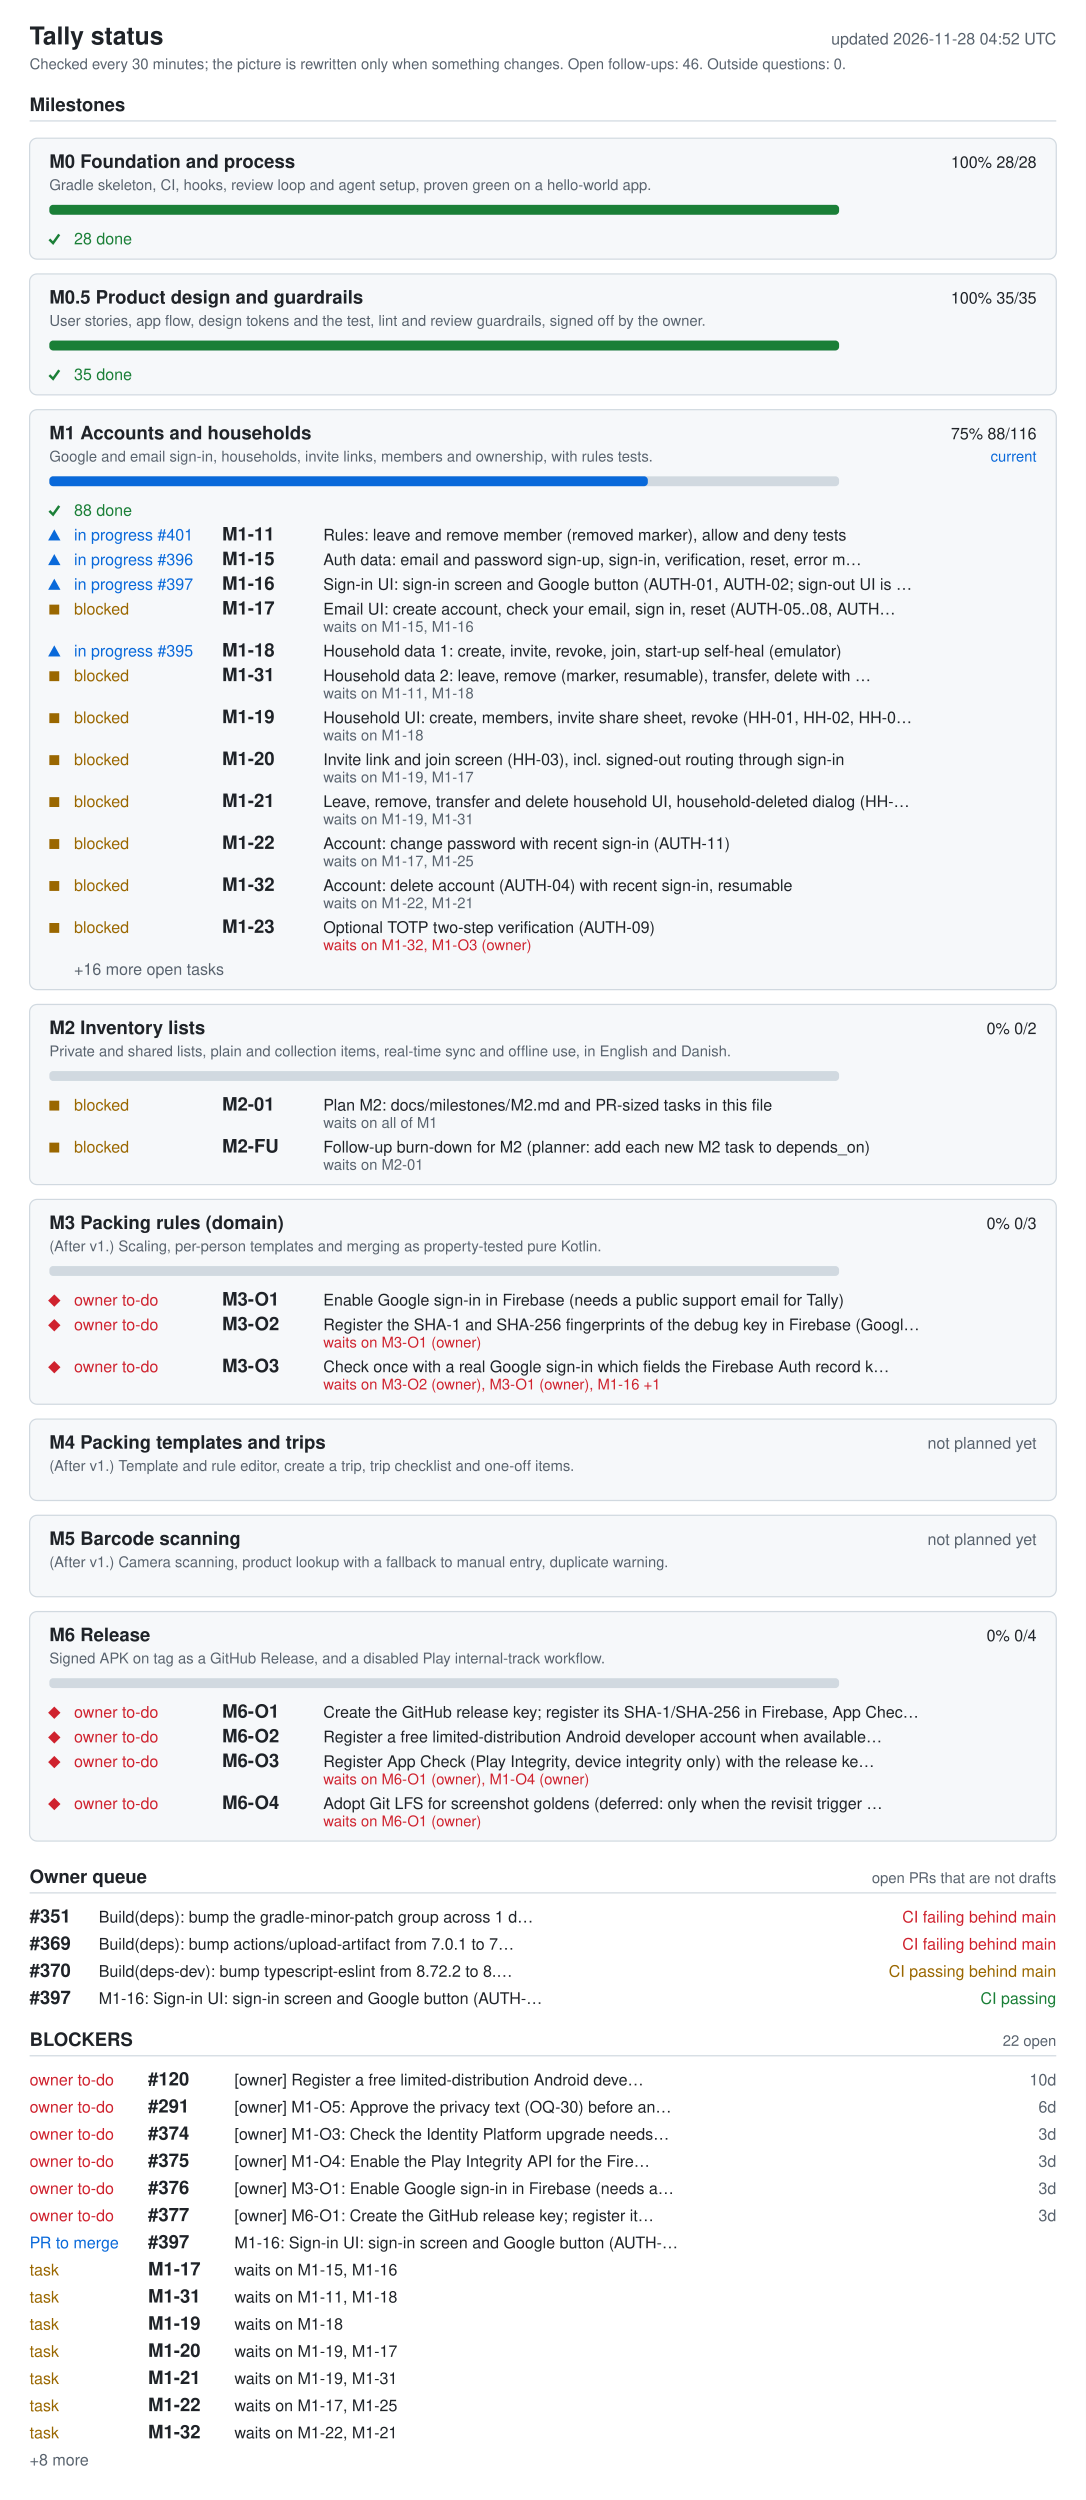
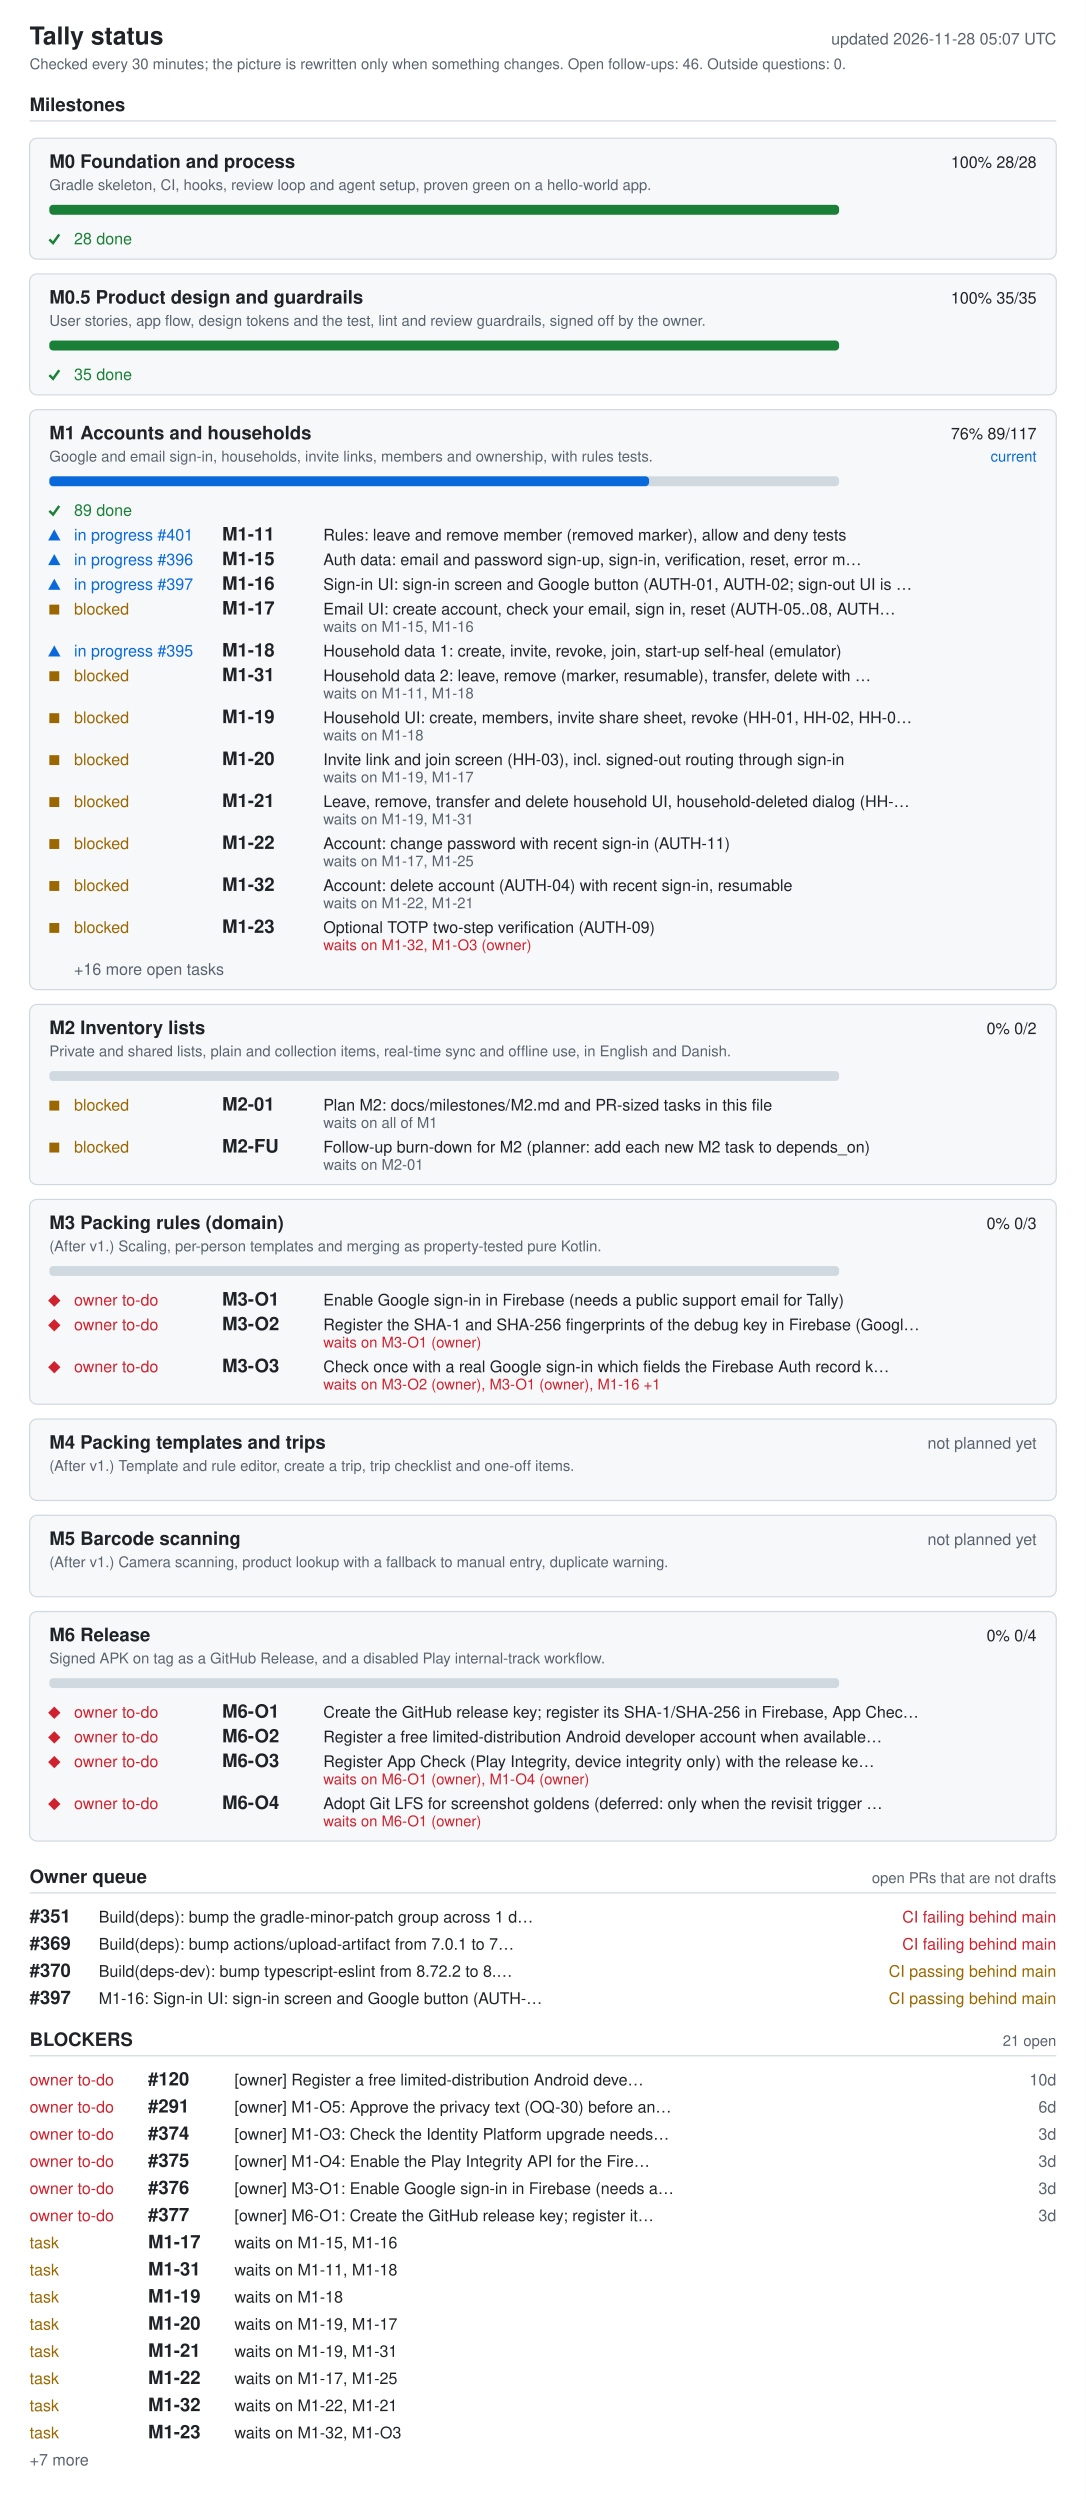
<svg xmlns="http://www.w3.org/2000/svg" width="880" height="2026" viewBox="0 0 880 2026" role="img" aria-labelledby="ti de">
  <style>.bg{fill:#fff}.card{fill:#f6f8fa}rect.card{stroke:#d1d9e0}.tick{stroke:#1a7f37;fill:none;stroke-width:2}.fg{fill:#1f2328}.muted{fill:#59636e}.track{fill:#d1d9e0}.bar{fill:#0969da}.full{fill:#1a7f37}.ok{fill:#1a7f37}.info{fill:#0969da}.warn{fill:#9a6700}.bad{fill:#cf222e}.rule{stroke:#d1d9e0}text{font-family:-apple-system,BlinkMacSystemFont,'Segoe UI',Helvetica,Arial,sans-serif;font-size:13px}.h{font-size:15px;font-weight:600}.t{font-size:20px;font-weight:600}.s{font-size:12px}@media (prefers-color-scheme: dark){.bg{fill:#0d1117}.card{fill:#161b22}rect.card{stroke:#30363d}.tick{stroke:#3fb950}.fg{fill:#e6edf3}.muted{fill:#9198a1}.track{fill:#30363d}.bar{fill:#4493f8}.full{fill:#3fb950}.ok{fill:#3fb950}.info{fill:#4493f8}.warn{fill:#d29922}.bad{fill:#f85149}.rule{stroke:#30363d}}</style>
  <rect width="880" height="2026" class="bg" />
  <text x="24" y="36" class="fg t">Tally status</text>
-   <text x="856" y="36" class="muted" text-anchor="end" id="generated">updated 2026-11-28 04:52 UTC</text>
+   <text x="856" y="36" class="muted" text-anchor="end" id="generated">updated 2026-11-28 05:07 UTC</text>
  <text x="24" y="56" class="muted s">Checked every 30 minutes; the picture is rewritten only when something changes. Open follow-ups: 46. Outside questions: 0.</text>
  <text x="24" y="90" class="fg h">Milestones</text>
  <line x1="24" y1="98" x2="856" y2="98" class="rule" />
  <rect x="24" y="112" width="832" height="98" rx="6" class="card" />
  <text x="40" y="136" class="fg h">M0 Foundation and process</text>
  <text x="840" y="136" class="fg" text-anchor="end">100%  28/28</text>
  <text x="40" y="154" class="muted s">Gradle skeleton, CI, hooks, review loop and agent setup, proven green on a hello-world app.</text>
  <rect x="40" y="166" width="640" height="8" rx="3" class="track" />
  <rect x="40" y="166" width="640" height="8" rx="3" class="full" />
  <polyline points="40,194 43,197 48,190" class="tick mk-done" />
  <text x="60" y="198" class="ok">28 done</text>
  <rect x="24" y="222" width="832" height="98" rx="6" class="card" />
  <text x="40" y="246" class="fg h">M0.5 Product design and guardrails</text>
  <text x="840" y="246" class="fg" text-anchor="end">100%  35/35</text>
  <text x="40" y="264" class="muted s">User stories, app flow, design tokens and the test, lint and review guardrails, signed off by the owner.</text>
  <rect x="40" y="276" width="640" height="8" rx="3" class="track" />
  <rect x="40" y="276" width="640" height="8" rx="3" class="full" />
  <polyline points="40,304 43,307 48,300" class="tick mk-done" />
  <text x="60" y="308" class="ok">35 done</text>
  <rect x="24" y="332" width="832" height="470" rx="6" class="card" />
  <text x="40" y="356" class="fg h">M1 Accounts and households</text>
-   <text x="840" y="356" class="fg" text-anchor="end">75%  88/116</text>
+   <text x="840" y="356" class="fg" text-anchor="end">76%  89/117</text>
  <text x="840" y="374" class="info s" text-anchor="end">current</text>
  <text x="40" y="374" class="muted s">Google and email sign-in, households, invite links, members and ownership, with rules tests.</text>
  <rect x="40" y="386" width="640" height="8" rx="3" class="track" />
-   <rect x="40" y="386" width="485" height="8" rx="3" class="bar" />
+   <rect x="40" y="386" width="486" height="8" rx="3" class="bar" />
  <polyline points="40,414 43,417 48,410" class="tick mk-done" />
-   <text x="60" y="418" class="ok">88 done</text>
+   <text x="60" y="418" class="ok">89 done</text>
  <polygon points="39,438 49,438 44,429" class="info mk-progress" />
  <text x="60" y="438" class="info">in progress #401</text>
  <text x="180" y="438" class="fg h">M1-11</text>
  <text x="262" y="438" class="fg">Rules: leave and remove member (removed marker), allow and deny tests</text>
  <polygon points="39,458 49,458 44,449" class="info mk-progress" />
  <text x="60" y="458" class="info">in progress #396</text>
  <text x="180" y="458" class="fg h">M1-15</text>
  <text x="262" y="458" class="fg">Auth data: email and password sign-up, sign-in, verification, reset, error m…</text>
  <polygon points="39,478 49,478 44,469" class="info mk-progress" />
  <text x="60" y="478" class="info">in progress #397</text>
  <text x="180" y="478" class="fg h">M1-16</text>
  <text x="262" y="478" class="fg">Sign-in UI: sign-in screen and Google button (AUTH-01, AUTH-02; sign-out UI is …</text>
  <rect x="40" y="490" width="8" height="8" class="warn mk-blocked" />
  <text x="60" y="498" class="warn">blocked</text>
  <text x="180" y="498" class="fg h">M1-17</text>
  <text x="262" y="498" class="fg">Email UI: create account, check your email, sign in, reset (AUTH-05..08, AUTH…</text>
  <text x="262" y="512" class="muted s">waits on M1-15, M1-16</text>
  <polygon points="39,532 49,532 44,523" class="info mk-progress" />
  <text x="60" y="532" class="info">in progress #395</text>
  <text x="180" y="532" class="fg h">M1-18</text>
  <text x="262" y="532" class="fg">Household data 1: create, invite, revoke, join, start-up self-heal (emulator)</text>
  <rect x="40" y="544" width="8" height="8" class="warn mk-blocked" />
  <text x="60" y="552" class="warn">blocked</text>
  <text x="180" y="552" class="fg h">M1-31</text>
  <text x="262" y="552" class="fg">Household data 2: leave, remove (marker, resumable), transfer, delete with …</text>
  <text x="262" y="566" class="muted s">waits on M1-11, M1-18</text>
  <rect x="40" y="578" width="8" height="8" class="warn mk-blocked" />
  <text x="60" y="586" class="warn">blocked</text>
  <text x="180" y="586" class="fg h">M1-19</text>
  <text x="262" y="586" class="fg">Household UI: create, members, invite share sheet, revoke (HH-01, HH-02, HH-0…</text>
  <text x="262" y="600" class="muted s">waits on M1-18</text>
  <rect x="40" y="612" width="8" height="8" class="warn mk-blocked" />
  <text x="60" y="620" class="warn">blocked</text>
  <text x="180" y="620" class="fg h">M1-20</text>
  <text x="262" y="620" class="fg">Invite link and join screen (HH-03), incl. signed-out routing through sign-in</text>
  <text x="262" y="634" class="muted s">waits on M1-19, M1-17</text>
  <rect x="40" y="646" width="8" height="8" class="warn mk-blocked" />
  <text x="60" y="654" class="warn">blocked</text>
  <text x="180" y="654" class="fg h">M1-21</text>
  <text x="262" y="654" class="fg">Leave, remove, transfer and delete household UI, household-deleted dialog (HH-…</text>
  <text x="262" y="668" class="muted s">waits on M1-19, M1-31</text>
  <rect x="40" y="680" width="8" height="8" class="warn mk-blocked" />
  <text x="60" y="688" class="warn">blocked</text>
  <text x="180" y="688" class="fg h">M1-22</text>
  <text x="262" y="688" class="fg">Account: change password with recent sign-in (AUTH-11)</text>
  <text x="262" y="702" class="muted s">waits on M1-17, M1-25</text>
  <rect x="40" y="714" width="8" height="8" class="warn mk-blocked" />
  <text x="60" y="722" class="warn">blocked</text>
  <text x="180" y="722" class="fg h">M1-32</text>
  <text x="262" y="722" class="fg">Account: delete account (AUTH-04) with recent sign-in, resumable</text>
  <text x="262" y="736" class="muted s">waits on M1-22, M1-21</text>
  <rect x="40" y="748" width="8" height="8" class="warn mk-blocked" />
  <text x="60" y="756" class="warn">blocked</text>
  <text x="180" y="756" class="fg h">M1-23</text>
  <text x="262" y="756" class="fg">Optional TOTP two-step verification (AUTH-09)</text>
  <text x="262" y="770" class="bad s">waits on M1-32, M1-O3 (owner)</text>
  <text x="60" y="790" class="muted">+16 more open tasks</text>
  <rect x="24" y="814" width="832" height="146" rx="6" class="card" />
  <text x="40" y="838" class="fg h">M2 Inventory lists</text>
  <text x="840" y="838" class="fg" text-anchor="end">0%  0/2</text>
  <text x="40" y="856" class="muted s">Private and shared lists, plain and collection items, real-time sync and offline use, in English and Danish.</text>
  <rect x="40" y="868" width="640" height="8" rx="3" class="track" />
  <rect x="40" y="892" width="8" height="8" class="warn mk-blocked" />
  <text x="60" y="900" class="warn">blocked</text>
  <text x="180" y="900" class="fg h">M2-01</text>
  <text x="262" y="900" class="fg">Plan M2: docs/milestones/M2.md and PR-sized tasks in this file</text>
  <text x="262" y="914" class="muted s">waits on all of M1</text>
  <rect x="40" y="926" width="8" height="8" class="warn mk-blocked" />
  <text x="60" y="934" class="warn">blocked</text>
  <text x="180" y="934" class="fg h">M2-FU</text>
  <text x="262" y="934" class="fg">Follow-up burn-down for M2 (planner: add each new M2 task to depends_on)</text>
  <text x="262" y="948" class="muted s">waits on M2-01</text>
  <rect x="24" y="972" width="832" height="166" rx="6" class="card" />
  <text x="40" y="996" class="fg h">M3 Packing rules (domain)</text>
  <text x="840" y="996" class="fg" text-anchor="end">0%  0/3</text>
  <text x="40" y="1014" class="muted s">(After v1.) Scaling, per-person templates and merging as property-tested pure Kotlin.</text>
  <rect x="40" y="1026" width="640" height="8" rx="3" class="track" />
  <polygon points="39,1054 44,1049 49,1054 44,1059" class="bad mk-owner" />
  <text x="60" y="1058" class="bad">owner to-do</text>
  <text x="180" y="1058" class="fg h">M3-O1</text>
  <text x="262" y="1058" class="fg">Enable Google sign-in in Firebase (needs a public support email for Tally)</text>
  <polygon points="39,1074 44,1069 49,1074 44,1079" class="bad mk-owner" />
  <text x="60" y="1078" class="bad">owner to-do</text>
  <text x="180" y="1078" class="fg h">M3-O2</text>
  <text x="262" y="1078" class="fg">Register the SHA-1 and SHA-256 fingerprints of the debug key in Firebase (Googl…</text>
  <text x="262" y="1092" class="bad s">waits on M3-O1 (owner)</text>
  <polygon points="39,1108 44,1103 49,1108 44,1113" class="bad mk-owner" />
  <text x="60" y="1112" class="bad">owner to-do</text>
  <text x="180" y="1112" class="fg h">M3-O3</text>
  <text x="262" y="1112" class="fg">Check once with a real Google sign-in which fields the Firebase Auth record k…</text>
  <text x="262" y="1126" class="bad s">waits on M3-O2 (owner), M3-O1 (owner), M1-16 +1</text>
  <rect x="24" y="1150" width="832" height="66" rx="6" class="card" />
  <text x="40" y="1174" class="fg h">M4 Packing templates and trips</text>
  <text x="840" y="1174" class="muted" text-anchor="end">not planned yet</text>
  <text x="40" y="1192" class="muted s">(After v1.) Template and rule editor, create a trip, trip checklist and one-off items.</text>
  <rect x="24" y="1228" width="832" height="66" rx="6" class="card" />
  <text x="40" y="1252" class="fg h">M5 Barcode scanning</text>
  <text x="840" y="1252" class="muted" text-anchor="end">not planned yet</text>
  <text x="40" y="1270" class="muted s">(After v1.) Camera scanning, product lookup with a fallback to manual entry, duplicate warning.</text>
  <rect x="24" y="1306" width="832" height="186" rx="6" class="card" />
  <text x="40" y="1330" class="fg h">M6 Release</text>
  <text x="840" y="1330" class="fg" text-anchor="end">0%  0/4</text>
  <text x="40" y="1348" class="muted s">Signed APK on tag as a GitHub Release, and a disabled Play internal-track workflow.</text>
  <rect x="40" y="1360" width="640" height="8" rx="3" class="track" />
  <polygon points="39,1388 44,1383 49,1388 44,1393" class="bad mk-owner" />
  <text x="60" y="1392" class="bad">owner to-do</text>
  <text x="180" y="1392" class="fg h">M6-O1</text>
  <text x="262" y="1392" class="fg">Create the GitHub release key; register its SHA-1/SHA-256 in Firebase, App Chec…</text>
  <polygon points="39,1408 44,1403 49,1408 44,1413" class="bad mk-owner" />
  <text x="60" y="1412" class="bad">owner to-do</text>
  <text x="180" y="1412" class="fg h">M6-O2</text>
  <text x="262" y="1412" class="fg">Register a free limited-distribution Android developer account when available…</text>
  <polygon points="39,1428 44,1423 49,1428 44,1433" class="bad mk-owner" />
  <text x="60" y="1432" class="bad">owner to-do</text>
  <text x="180" y="1432" class="fg h">M6-O3</text>
  <text x="262" y="1432" class="fg">Register App Check (Play Integrity, device integrity only) with the release ke…</text>
  <text x="262" y="1446" class="bad s">waits on M6-O1 (owner), M1-O4 (owner)</text>
  <polygon points="39,1462 44,1457 49,1462 44,1467" class="bad mk-owner" />
  <text x="60" y="1466" class="bad">owner to-do</text>
  <text x="180" y="1466" class="fg h">M6-O4</text>
  <text x="262" y="1466" class="fg">Adopt Git LFS for screenshot goldens (deferred: only when the revisit trigger …</text>
  <text x="262" y="1480" class="bad s">waits on M6-O1 (owner)</text>
  <text x="24" y="1526" class="fg h">Owner queue</text>
  <text x="856" y="1526" class="muted s" text-anchor="end">open PRs that are not drafts</text>
  <line x1="24" y1="1534" x2="856" y2="1534" class="rule" />
  <text x="24" y="1558" class="fg h">#351</text>
  <text x="80" y="1558" class="fg">Build(deps): bump the gradle-minor-patch group across 1 d…</text>
  <text x="856" y="1558" class="bad" text-anchor="end">CI failing  behind main</text>
  <text x="24" y="1580" class="fg h">#369</text>
  <text x="80" y="1580" class="fg">Build(deps): bump actions/upload-artifact from 7.0.1 to 7…</text>
  <text x="856" y="1580" class="bad" text-anchor="end">CI failing  behind main</text>
  <text x="24" y="1602" class="fg h">#370</text>
  <text x="80" y="1602" class="fg">Build(deps-dev): bump typescript-eslint from 8.72.2 to 8.…</text>
  <text x="856" y="1602" class="warn" text-anchor="end">CI passing  behind main</text>
  <text x="24" y="1624" class="fg h">#397</text>
  <text x="80" y="1624" class="fg">M1-16: Sign-in UI: sign-in screen and Google button (AUTH-…</text>
-   <text x="856" y="1624" class="ok" text-anchor="end">CI passing</text>
+   <text x="856" y="1624" class="warn" text-anchor="end">CI passing  behind main</text>
  <text x="24" y="1658" class="fg h">BLOCKERS</text>
-   <text x="856" y="1658" class="muted s" text-anchor="end">22 open</text>
+   <text x="856" y="1658" class="muted s" text-anchor="end">21 open</text>
  <line x1="24" y1="1666" x2="856" y2="1666" class="rule" />
  <text x="24" y="1690" class="bad">owner to-do</text>
  <text x="120" y="1690" class="fg h">#120</text>
  <text x="190" y="1690" class="fg">[owner] Register a free limited-distribution Android deve…</text>
  <text x="856" y="1690" class="muted" text-anchor="end">10d</text>
  <text x="24" y="1712" class="bad">owner to-do</text>
  <text x="120" y="1712" class="fg h">#291</text>
  <text x="190" y="1712" class="fg">[owner] M1-O5: Approve the privacy text (OQ-30) before an…</text>
  <text x="856" y="1712" class="muted" text-anchor="end">6d</text>
  <text x="24" y="1734" class="bad">owner to-do</text>
  <text x="120" y="1734" class="fg h">#374</text>
  <text x="190" y="1734" class="fg">[owner] M1-O3: Check the Identity Platform upgrade needs…</text>
  <text x="856" y="1734" class="muted" text-anchor="end">3d</text>
  <text x="24" y="1756" class="bad">owner to-do</text>
  <text x="120" y="1756" class="fg h">#375</text>
  <text x="190" y="1756" class="fg">[owner] M1-O4: Enable the Play Integrity API for the Fire…</text>
  <text x="856" y="1756" class="muted" text-anchor="end">3d</text>
  <text x="24" y="1778" class="bad">owner to-do</text>
  <text x="120" y="1778" class="fg h">#376</text>
  <text x="190" y="1778" class="fg">[owner] M3-O1: Enable Google sign-in in Firebase (needs a…</text>
  <text x="856" y="1778" class="muted" text-anchor="end">3d</text>
  <text x="24" y="1800" class="bad">owner to-do</text>
  <text x="120" y="1800" class="fg h">#377</text>
  <text x="190" y="1800" class="fg">[owner] M6-O1: Create the GitHub release key; register it…</text>
  <text x="856" y="1800" class="muted" text-anchor="end">3d</text>
-   <text x="24" y="1822" class="info">PR to merge</text>
-   <text x="120" y="1822" class="fg h">#397</text>
-   <text x="190" y="1822" class="fg">M1-16: Sign-in UI: sign-in screen and Google button (AUTH-…</text>
+   <text x="24" y="1822" class="warn">task</text>
+   <text x="120" y="1822" class="fg h">M1-17</text>
+   <text x="190" y="1822" class="fg">waits on M1-15, M1-16</text>
  <text x="24" y="1844" class="warn">task</text>
-   <text x="120" y="1844" class="fg h">M1-17</text>
-   <text x="190" y="1844" class="fg">waits on M1-15, M1-16</text>
+   <text x="120" y="1844" class="fg h">M1-31</text>
+   <text x="190" y="1844" class="fg">waits on M1-11, M1-18</text>
  <text x="24" y="1866" class="warn">task</text>
-   <text x="120" y="1866" class="fg h">M1-31</text>
-   <text x="190" y="1866" class="fg">waits on M1-11, M1-18</text>
+   <text x="120" y="1866" class="fg h">M1-19</text>
+   <text x="190" y="1866" class="fg">waits on M1-18</text>
  <text x="24" y="1888" class="warn">task</text>
-   <text x="120" y="1888" class="fg h">M1-19</text>
-   <text x="190" y="1888" class="fg">waits on M1-18</text>
+   <text x="120" y="1888" class="fg h">M1-20</text>
+   <text x="190" y="1888" class="fg">waits on M1-19, M1-17</text>
  <text x="24" y="1910" class="warn">task</text>
-   <text x="120" y="1910" class="fg h">M1-20</text>
-   <text x="190" y="1910" class="fg">waits on M1-19, M1-17</text>
+   <text x="120" y="1910" class="fg h">M1-21</text>
+   <text x="190" y="1910" class="fg">waits on M1-19, M1-31</text>
  <text x="24" y="1932" class="warn">task</text>
-   <text x="120" y="1932" class="fg h">M1-21</text>
-   <text x="190" y="1932" class="fg">waits on M1-19, M1-31</text>
+   <text x="120" y="1932" class="fg h">M1-22</text>
+   <text x="190" y="1932" class="fg">waits on M1-17, M1-25</text>
  <text x="24" y="1954" class="warn">task</text>
-   <text x="120" y="1954" class="fg h">M1-22</text>
-   <text x="190" y="1954" class="fg">waits on M1-17, M1-25</text>
+   <text x="120" y="1954" class="fg h">M1-32</text>
+   <text x="190" y="1954" class="fg">waits on M1-22, M1-21</text>
  <text x="24" y="1976" class="warn">task</text>
-   <text x="120" y="1976" class="fg h">M1-32</text>
-   <text x="190" y="1976" class="fg">waits on M1-22, M1-21</text>
-   <text x="24" y="1998" class="muted">+8 more</text>
+   <text x="120" y="1976" class="fg h">M1-23</text>
+   <text x="190" y="1976" class="fg">waits on M1-32, M1-O3</text>
+   <text x="24" y="1998" class="muted">+7 more</text>
</svg>
